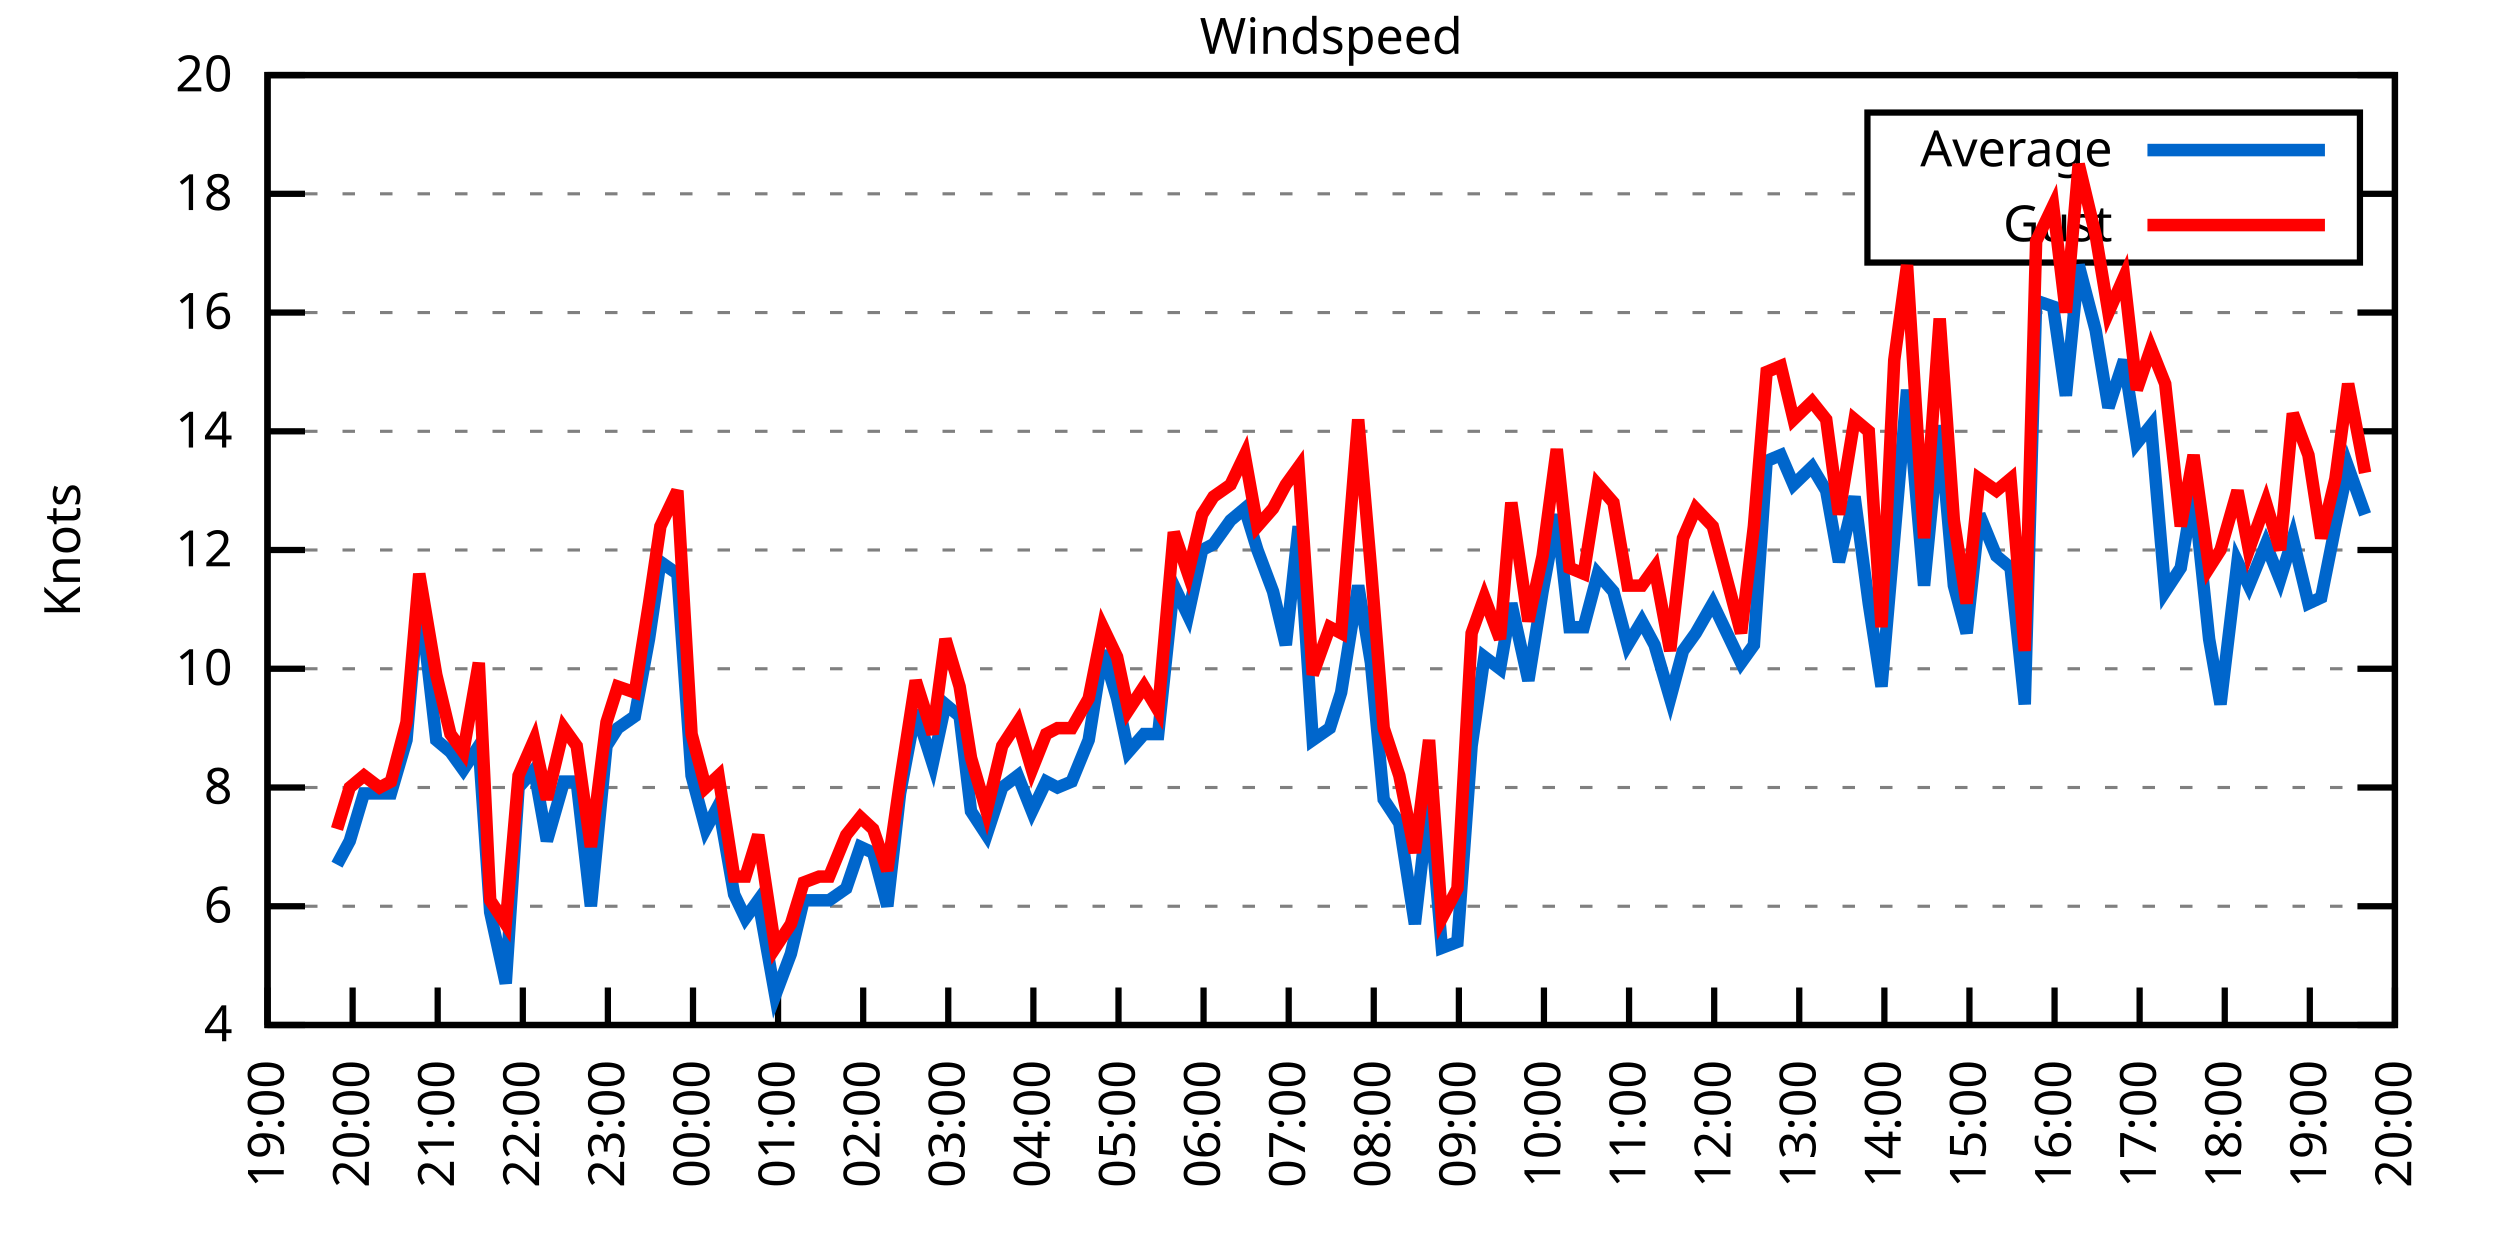
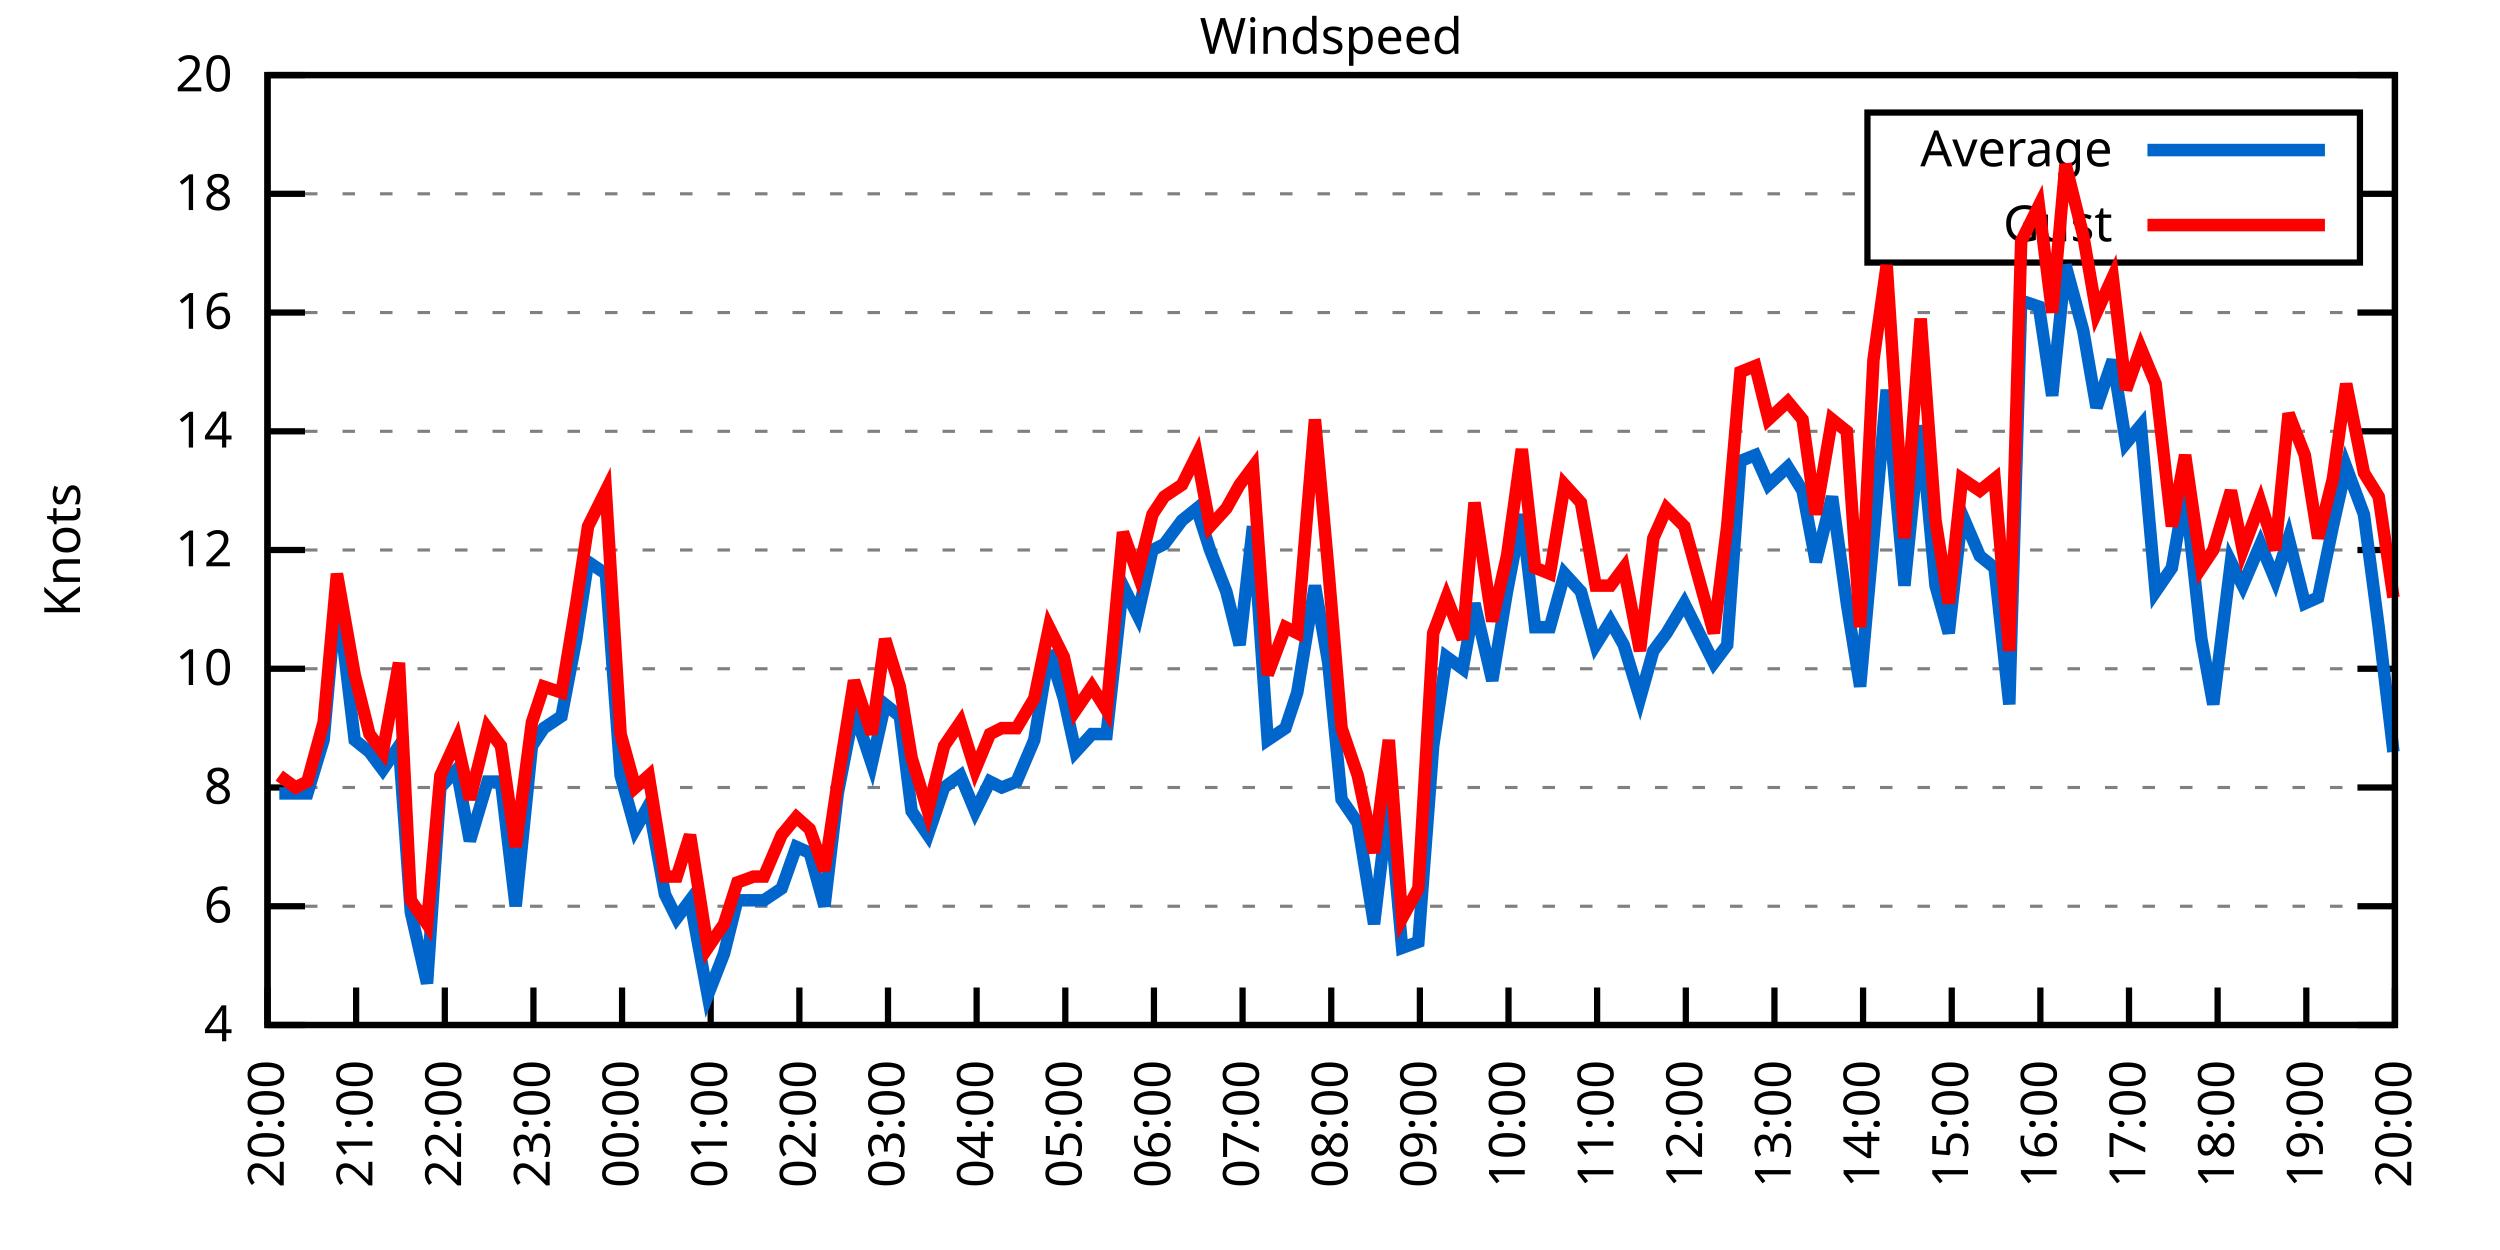
<svg xmlns="http://www.w3.org/2000/svg" xmlns:xlink="http://www.w3.org/1999/xlink" width="400" height="200" viewBox="0 0 400 200">
  <g id="gnuplot_canvas">
    <rect x="0" y="0" width="400" height="200" fill="none" />
    <defs>
      <circle id="gpDot" r="0.5" stroke-width="0.5" stroke="currentColor" />
      <path id="gpPt0" stroke-width="0.333" stroke="currentColor" d="M-1,0 h2 M0,-1 v2" />
      <path id="gpPt1" stroke-width="0.333" stroke="currentColor" d="M-1,-1 L1,1 M1,-1 L-1,1" />
      <path id="gpPt2" stroke-width="0.333" stroke="currentColor" d="M-1,0 L1,0 M0,-1 L0,1 M-1,-1 L1,1 M-1,1 L1,-1" />
      <rect id="gpPt3" stroke-width="0.333" stroke="currentColor" x="-1" y="-1" width="2" height="2" />
      <rect id="gpPt4" stroke-width="0.333" stroke="currentColor" fill="currentColor" x="-1" y="-1" width="2" height="2" />
      <circle id="gpPt5" stroke-width="0.333" stroke="currentColor" cx="0" cy="0" r="1" />
      <use xlink:href="#gpPt5" id="gpPt6" fill="currentColor" stroke="none" />
      <path id="gpPt7" stroke-width="0.333" stroke="currentColor" d="M0,-1.33 L-1.33,0.67 L1.33,0.67 z" />
      <use xlink:href="#gpPt7" id="gpPt8" fill="currentColor" stroke="none" />
      <use xlink:href="#gpPt7" id="gpPt9" stroke="currentColor" transform="rotate(180)" />
      <use xlink:href="#gpPt9" id="gpPt10" fill="currentColor" stroke="none" />
      <use xlink:href="#gpPt3" id="gpPt11" stroke="currentColor" transform="rotate(45)" />
      <use xlink:href="#gpPt11" id="gpPt12" fill="currentColor" stroke="none" />
      <path id="gpPt13" stroke-width="0.333" stroke="currentColor" d="M0,1.330 L1.265,0.411 L0.782,-1.067 L-0.782,-1.076 L-1.265,0.411 z" />
      <use xlink:href="#gpPt13" id="gpPt14" fill="currentColor" stroke="none" />
      <filter id="textbox" filterUnits="objectBoundingBox" x="0" y="0" height="1" width="1">
        <feFlood flood-color="white" flood-opacity="1" result="bgnd" />
        <feComposite in="SourceGraphic" in2="bgnd" operator="atop" />
      </filter>
      <filter id="greybox" filterUnits="objectBoundingBox" x="0" y="0" height="1" width="1">
        <feFlood flood-color="lightgrey" flood-opacity="1" result="grey" />
        <feComposite in="SourceGraphic" in2="grey" operator="atop" />
      </filter>
    </defs>
    <g fill="none" color="white" stroke="currentColor" stroke-width="1.00" stroke-linecap="butt" stroke-linejoin="miter">
</g>
    <g fill="none" color="black" stroke="currentColor" stroke-width="1.00" stroke-linecap="butt" stroke-linejoin="miter">
      <g stroke="none" shape-rendering="crispEdges">
        <polygon fill="rgb(255, 255, 255)" points="42.80,164.00 383.18,164.00 383.18,12.02 42.80,12.02 " />
      </g>
    </g>
    <g fill="none" color="black" stroke="currentColor" stroke-width="1.00" stroke-linecap="butt" stroke-linejoin="miter">
</g>
    <g fill="none" color="black" stroke="black" stroke-width="0.50" stroke-linecap="butt" stroke-linejoin="miter">
</g>
    <g fill="none" color="gray" stroke="currentColor" stroke-width="0.50" stroke-linecap="butt" stroke-linejoin="miter">
      <path stroke="gray" stroke-dasharray="2,4" class="gridline" d="M42.80,164.00 L383.19,164.00  " />
    </g>
    <g fill="none" color="gray" stroke="gray" stroke-width="1.00" stroke-linecap="butt" stroke-linejoin="miter">
</g>
    <g fill="none" color="black" stroke="currentColor" stroke-width="1.00" stroke-linecap="butt" stroke-linejoin="miter">
      <path stroke="black" d="M42.80,164.00 L48.80,164.00 M383.19,164.00 L377.19,164.00  " />
      <g transform="translate(37.20,166.60)" stroke="none" fill="black" font-family="Sans" font-size="8.00" text-anchor="end">
        <text>
          <tspan font-family="Sans"> 4</tspan>
        </text>
      </g>
    </g>
    <g fill="none" color="black" stroke="currentColor" stroke-width="1.00" stroke-linecap="butt" stroke-linejoin="miter">
</g>
    <g fill="none" color="black" stroke="black" stroke-width="0.50" stroke-linecap="butt" stroke-linejoin="miter">
</g>
    <g fill="none" color="gray" stroke="currentColor" stroke-width="0.50" stroke-linecap="butt" stroke-linejoin="miter">
      <path stroke="gray" stroke-dasharray="2,4" class="gridline" d="M42.80,145.00 L383.19,145.00  " />
    </g>
    <g fill="none" color="gray" stroke="gray" stroke-width="1.00" stroke-linecap="butt" stroke-linejoin="miter">
</g>
    <g fill="none" color="black" stroke="currentColor" stroke-width="1.00" stroke-linecap="butt" stroke-linejoin="miter">
      <path stroke="black" d="M42.80,145.00 L48.80,145.00 M383.19,145.00 L377.19,145.00  " />
      <g transform="translate(37.20,147.60)" stroke="none" fill="black" font-family="Sans" font-size="8.00" text-anchor="end">
        <text>
          <tspan font-family="Sans"> 6</tspan>
        </text>
      </g>
    </g>
    <g fill="none" color="black" stroke="currentColor" stroke-width="1.00" stroke-linecap="butt" stroke-linejoin="miter">
</g>
    <g fill="none" color="black" stroke="black" stroke-width="0.50" stroke-linecap="butt" stroke-linejoin="miter">
</g>
    <g fill="none" color="gray" stroke="currentColor" stroke-width="0.50" stroke-linecap="butt" stroke-linejoin="miter">
      <path stroke="gray" stroke-dasharray="2,4" class="gridline" d="M42.80,126.00 L383.19,126.00  " />
    </g>
    <g fill="none" color="gray" stroke="gray" stroke-width="1.00" stroke-linecap="butt" stroke-linejoin="miter">
</g>
    <g fill="none" color="black" stroke="currentColor" stroke-width="1.00" stroke-linecap="butt" stroke-linejoin="miter">
      <path stroke="black" d="M42.80,126.00 L48.80,126.00 M383.19,126.00 L377.19,126.00  " />
      <g transform="translate(37.20,128.60)" stroke="none" fill="black" font-family="Sans" font-size="8.00" text-anchor="end">
        <text>
          <tspan font-family="Sans"> 8</tspan>
        </text>
      </g>
    </g>
    <g fill="none" color="black" stroke="currentColor" stroke-width="1.00" stroke-linecap="butt" stroke-linejoin="miter">
</g>
    <g fill="none" color="black" stroke="black" stroke-width="0.50" stroke-linecap="butt" stroke-linejoin="miter">
</g>
    <g fill="none" color="gray" stroke="currentColor" stroke-width="0.50" stroke-linecap="butt" stroke-linejoin="miter">
      <path stroke="gray" stroke-dasharray="2,4" class="gridline" d="M42.80,107.00 L383.19,107.00  " />
    </g>
    <g fill="none" color="gray" stroke="gray" stroke-width="1.00" stroke-linecap="butt" stroke-linejoin="miter">
</g>
    <g fill="none" color="black" stroke="currentColor" stroke-width="1.00" stroke-linecap="butt" stroke-linejoin="miter">
      <path stroke="black" d="M42.80,107.00 L48.80,107.00 M383.19,107.00 L377.19,107.00  " />
      <g transform="translate(37.20,109.60)" stroke="none" fill="black" font-family="Sans" font-size="8.00" text-anchor="end">
        <text>
          <tspan font-family="Sans"> 10</tspan>
        </text>
      </g>
    </g>
    <g fill="none" color="black" stroke="currentColor" stroke-width="1.00" stroke-linecap="butt" stroke-linejoin="miter">
</g>
    <g fill="none" color="black" stroke="black" stroke-width="0.50" stroke-linecap="butt" stroke-linejoin="miter">
</g>
    <g fill="none" color="gray" stroke="currentColor" stroke-width="0.50" stroke-linecap="butt" stroke-linejoin="miter">
      <path stroke="gray" stroke-dasharray="2,4" class="gridline" d="M42.80,88.00 L383.19,88.00  " />
    </g>
    <g fill="none" color="gray" stroke="gray" stroke-width="1.00" stroke-linecap="butt" stroke-linejoin="miter">
</g>
    <g fill="none" color="black" stroke="currentColor" stroke-width="1.00" stroke-linecap="butt" stroke-linejoin="miter">
      <path stroke="black" d="M42.80,88.00 L48.80,88.00 M383.19,88.00 L377.19,88.00  " />
      <g transform="translate(37.20,90.60)" stroke="none" fill="black" font-family="Sans" font-size="8.00" text-anchor="end">
        <text>
          <tspan font-family="Sans"> 12</tspan>
        </text>
      </g>
    </g>
    <g fill="none" color="black" stroke="currentColor" stroke-width="1.00" stroke-linecap="butt" stroke-linejoin="miter">
</g>
    <g fill="none" color="black" stroke="black" stroke-width="0.50" stroke-linecap="butt" stroke-linejoin="miter">
</g>
    <g fill="none" color="gray" stroke="currentColor" stroke-width="0.50" stroke-linecap="butt" stroke-linejoin="miter">
      <path stroke="gray" stroke-dasharray="2,4" class="gridline" d="M42.80,69.01 L383.19,69.01  " />
    </g>
    <g fill="none" color="gray" stroke="gray" stroke-width="1.00" stroke-linecap="butt" stroke-linejoin="miter">
</g>
    <g fill="none" color="black" stroke="currentColor" stroke-width="1.00" stroke-linecap="butt" stroke-linejoin="miter">
      <path stroke="black" d="M42.80,69.01 L48.80,69.01 M383.19,69.01 L377.19,69.01  " />
      <g transform="translate(37.20,71.61)" stroke="none" fill="black" font-family="Sans" font-size="8.00" text-anchor="end">
        <text>
          <tspan font-family="Sans"> 14</tspan>
        </text>
      </g>
    </g>
    <g fill="none" color="black" stroke="currentColor" stroke-width="1.00" stroke-linecap="butt" stroke-linejoin="miter">
</g>
    <g fill="none" color="black" stroke="black" stroke-width="0.50" stroke-linecap="butt" stroke-linejoin="miter">
</g>
    <g fill="none" color="gray" stroke="currentColor" stroke-width="0.50" stroke-linecap="butt" stroke-linejoin="miter">
      <path stroke="gray" stroke-dasharray="2,4" class="gridline" d="M42.80,50.01 L383.19,50.01  " />
    </g>
    <g fill="none" color="gray" stroke="gray" stroke-width="1.00" stroke-linecap="butt" stroke-linejoin="miter">
</g>
    <g fill="none" color="black" stroke="currentColor" stroke-width="1.00" stroke-linecap="butt" stroke-linejoin="miter">
      <path stroke="black" d="M42.80,50.01 L48.80,50.01 M383.19,50.01 L377.19,50.01  " />
      <g transform="translate(37.20,52.61)" stroke="none" fill="black" font-family="Sans" font-size="8.00" text-anchor="end">
        <text>
          <tspan font-family="Sans"> 16</tspan>
        </text>
      </g>
    </g>
    <g fill="none" color="black" stroke="currentColor" stroke-width="1.00" stroke-linecap="butt" stroke-linejoin="miter">
</g>
    <g fill="none" color="black" stroke="black" stroke-width="0.50" stroke-linecap="butt" stroke-linejoin="miter">
</g>
    <g fill="none" color="gray" stroke="currentColor" stroke-width="0.50" stroke-linecap="butt" stroke-linejoin="miter">
      <path stroke="gray" stroke-dasharray="2,4" class="gridline" d="M42.80,31.01 L298.79,31.01 M377.59,31.01 L383.19,31.01  " />
    </g>
    <g fill="none" color="gray" stroke="gray" stroke-width="1.00" stroke-linecap="butt" stroke-linejoin="miter">
</g>
    <g fill="none" color="black" stroke="currentColor" stroke-width="1.00" stroke-linecap="butt" stroke-linejoin="miter">
      <path stroke="black" d="M42.80,31.01 L48.80,31.01 M383.19,31.01 L377.19,31.01  " />
      <g transform="translate(37.20,33.61)" stroke="none" fill="black" font-family="Sans" font-size="8.00" text-anchor="end">
        <text>
          <tspan font-family="Sans"> 18</tspan>
        </text>
      </g>
    </g>
    <g fill="none" color="black" stroke="currentColor" stroke-width="1.00" stroke-linecap="butt" stroke-linejoin="miter">
</g>
    <g fill="none" color="black" stroke="black" stroke-width="0.50" stroke-linecap="butt" stroke-linejoin="miter">
</g>
    <g fill="none" color="gray" stroke="currentColor" stroke-width="0.50" stroke-linecap="butt" stroke-linejoin="miter">
      <path stroke="gray" stroke-dasharray="2,4" class="gridline" d="M42.80,12.01 L383.19,12.01  " />
    </g>
    <g fill="none" color="gray" stroke="gray" stroke-width="1.00" stroke-linecap="butt" stroke-linejoin="miter">
</g>
    <g fill="none" color="black" stroke="currentColor" stroke-width="1.00" stroke-linecap="butt" stroke-linejoin="miter">
      <path stroke="black" d="M42.80,12.01 L48.80,12.01 M383.19,12.01 L377.19,12.01  " />
      <g transform="translate(37.20,14.61)" stroke="none" fill="black" font-family="Sans" font-size="8.00" text-anchor="end">
        <text>
          <tspan font-family="Sans"> 20</tspan>
        </text>
      </g>
    </g>
    <g fill="none" color="black" stroke="currentColor" stroke-width="1.00" stroke-linecap="butt" stroke-linejoin="miter">
      <path stroke="black" d="M42.80,164.00 L42.80,158.00  " />
      <g transform="translate(45.40,169.60) rotate(270.00)" stroke="none" fill="black" font-family="Sans" font-size="8.00" text-anchor="end">
        <text>
-           <tspan font-family="Sans">19:00</tspan>
-         </text>
-       </g>
-     </g>
-     <g fill="none" color="black" stroke="currentColor" stroke-width="1.00" stroke-linecap="butt" stroke-linejoin="miter">
-       <path stroke="black" d="M56.42,164.00 L56.42,158.00  " />
-       <g transform="translate(59.02,169.60) rotate(270.00)" stroke="none" fill="black" font-family="Sans" font-size="8.00" text-anchor="end">
-         <text>
          <tspan font-family="Sans">20:00</tspan>
        </text>
      </g>
    </g>
    <g fill="none" color="black" stroke="currentColor" stroke-width="1.00" stroke-linecap="butt" stroke-linejoin="miter">
-       <path stroke="black" d="M70.03,164.00 L70.03,158.00  " />
-       <g transform="translate(72.63,169.60) rotate(270.00)" stroke="none" fill="black" font-family="Sans" font-size="8.00" text-anchor="end">
+       <path stroke="black" d="M56.98,164.00 L56.98,158.00  " />
+       <g transform="translate(59.58,169.60) rotate(270.00)" stroke="none" fill="black" font-family="Sans" font-size="8.00" text-anchor="end">
        <text>
          <tspan font-family="Sans">21:00</tspan>
        </text>
      </g>
    </g>
    <g fill="none" color="black" stroke="currentColor" stroke-width="1.00" stroke-linecap="butt" stroke-linejoin="miter">
-       <path stroke="black" d="M83.65,164.00 L83.65,158.00  " />
-       <g transform="translate(86.25,169.60) rotate(270.00)" stroke="none" fill="black" font-family="Sans" font-size="8.00" text-anchor="end">
+       <path stroke="black" d="M71.17,164.00 L71.17,158.00  " />
+       <g transform="translate(73.77,169.60) rotate(270.00)" stroke="none" fill="black" font-family="Sans" font-size="8.00" text-anchor="end">
        <text>
          <tspan font-family="Sans">22:00</tspan>
        </text>
      </g>
    </g>
    <g fill="none" color="black" stroke="currentColor" stroke-width="1.00" stroke-linecap="butt" stroke-linejoin="miter">
-       <path stroke="black" d="M97.26,164.00 L97.26,158.00  " />
-       <g transform="translate(99.86,169.60) rotate(270.00)" stroke="none" fill="black" font-family="Sans" font-size="8.00" text-anchor="end">
+       <path stroke="black" d="M85.35,164.00 L85.35,158.00  " />
+       <g transform="translate(87.95,169.60) rotate(270.00)" stroke="none" fill="black" font-family="Sans" font-size="8.00" text-anchor="end">
        <text>
          <tspan font-family="Sans">23:00</tspan>
        </text>
      </g>
    </g>
    <g fill="none" color="black" stroke="currentColor" stroke-width="1.00" stroke-linecap="butt" stroke-linejoin="miter">
-       <path stroke="black" d="M110.88,164.00 L110.88,158.00  " />
-       <g transform="translate(113.48,169.60) rotate(270.00)" stroke="none" fill="black" font-family="Sans" font-size="8.00" text-anchor="end">
+       <path stroke="black" d="M99.53,164.00 L99.53,158.00  " />
+       <g transform="translate(102.13,169.60) rotate(270.00)" stroke="none" fill="black" font-family="Sans" font-size="8.00" text-anchor="end">
        <text>
          <tspan font-family="Sans">00:00</tspan>
        </text>
      </g>
    </g>
    <g fill="none" color="black" stroke="currentColor" stroke-width="1.00" stroke-linecap="butt" stroke-linejoin="miter">
-       <path stroke="black" d="M124.49,164.00 L124.49,158.00  " />
-       <g transform="translate(127.09,169.60) rotate(270.00)" stroke="none" fill="black" font-family="Sans" font-size="8.00" text-anchor="end">
+       <path stroke="black" d="M113.71,164.00 L113.71,158.00  " />
+       <g transform="translate(116.31,169.60) rotate(270.00)" stroke="none" fill="black" font-family="Sans" font-size="8.00" text-anchor="end">
        <text>
          <tspan font-family="Sans">01:00</tspan>
        </text>
      </g>
    </g>
    <g fill="none" color="black" stroke="currentColor" stroke-width="1.00" stroke-linecap="butt" stroke-linejoin="miter">
-       <path stroke="black" d="M138.11,164.00 L138.11,158.00  " />
-       <g transform="translate(140.71,169.60) rotate(270.00)" stroke="none" fill="black" font-family="Sans" font-size="8.00" text-anchor="end">
+       <path stroke="black" d="M127.90,164.00 L127.90,158.00  " />
+       <g transform="translate(130.50,169.60) rotate(270.00)" stroke="none" fill="black" font-family="Sans" font-size="8.00" text-anchor="end">
        <text>
          <tspan font-family="Sans">02:00</tspan>
        </text>
      </g>
    </g>
    <g fill="none" color="black" stroke="currentColor" stroke-width="1.00" stroke-linecap="butt" stroke-linejoin="miter">
-       <path stroke="black" d="M151.72,164.00 L151.72,158.00  " />
-       <g transform="translate(154.32,169.60) rotate(270.00)" stroke="none" fill="black" font-family="Sans" font-size="8.00" text-anchor="end">
+       <path stroke="black" d="M142.08,164.00 L142.08,158.00  " />
+       <g transform="translate(144.68,169.60) rotate(270.00)" stroke="none" fill="black" font-family="Sans" font-size="8.00" text-anchor="end">
        <text>
          <tspan font-family="Sans">03:00</tspan>
        </text>
      </g>
    </g>
    <g fill="none" color="black" stroke="currentColor" stroke-width="1.00" stroke-linecap="butt" stroke-linejoin="miter">
-       <path stroke="black" d="M165.34,164.00 L165.34,158.00  " />
-       <g transform="translate(167.94,169.60) rotate(270.00)" stroke="none" fill="black" font-family="Sans" font-size="8.00" text-anchor="end">
+       <path stroke="black" d="M156.26,164.00 L156.26,158.00  " />
+       <g transform="translate(158.86,169.60) rotate(270.00)" stroke="none" fill="black" font-family="Sans" font-size="8.00" text-anchor="end">
        <text>
          <tspan font-family="Sans">04:00</tspan>
        </text>
      </g>
    </g>
    <g fill="none" color="black" stroke="currentColor" stroke-width="1.00" stroke-linecap="butt" stroke-linejoin="miter">
-       <path stroke="black" d="M178.96,164.00 L178.96,158.00  " />
-       <g transform="translate(181.56,169.60) rotate(270.00)" stroke="none" fill="black" font-family="Sans" font-size="8.00" text-anchor="end">
+       <path stroke="black" d="M170.45,164.00 L170.45,158.00  " />
+       <g transform="translate(173.05,169.60) rotate(270.00)" stroke="none" fill="black" font-family="Sans" font-size="8.00" text-anchor="end">
        <text>
          <tspan font-family="Sans">05:00</tspan>
        </text>
      </g>
    </g>
    <g fill="none" color="black" stroke="currentColor" stroke-width="1.00" stroke-linecap="butt" stroke-linejoin="miter">
-       <path stroke="black" d="M192.57,164.00 L192.57,158.00  " />
-       <g transform="translate(195.17,169.60) rotate(270.00)" stroke="none" fill="black" font-family="Sans" font-size="8.00" text-anchor="end">
+       <path stroke="black" d="M184.63,164.00 L184.63,158.00  " />
+       <g transform="translate(187.23,169.60) rotate(270.00)" stroke="none" fill="black" font-family="Sans" font-size="8.00" text-anchor="end">
        <text>
          <tspan font-family="Sans">06:00</tspan>
        </text>
      </g>
    </g>
    <g fill="none" color="black" stroke="currentColor" stroke-width="1.00" stroke-linecap="butt" stroke-linejoin="miter">
-       <path stroke="black" d="M206.19,164.00 L206.19,158.00  " />
-       <g transform="translate(208.79,169.60) rotate(270.00)" stroke="none" fill="black" font-family="Sans" font-size="8.00" text-anchor="end">
+       <path stroke="black" d="M198.81,164.00 L198.81,158.00  " />
+       <g transform="translate(201.41,169.60) rotate(270.00)" stroke="none" fill="black" font-family="Sans" font-size="8.00" text-anchor="end">
        <text>
          <tspan font-family="Sans">07:00</tspan>
        </text>
      </g>
    </g>
    <g fill="none" color="black" stroke="currentColor" stroke-width="1.00" stroke-linecap="butt" stroke-linejoin="miter">
-       <path stroke="black" d="M219.80,164.00 L219.80,158.00  " />
-       <g transform="translate(222.40,169.60) rotate(270.00)" stroke="none" fill="black" font-family="Sans" font-size="8.00" text-anchor="end">
+       <path stroke="black" d="M213.00,164.00 L213.00,158.00  " />
+       <g transform="translate(215.60,169.60) rotate(270.00)" stroke="none" fill="black" font-family="Sans" font-size="8.00" text-anchor="end">
        <text>
          <tspan font-family="Sans">08:00</tspan>
        </text>
      </g>
    </g>
    <g fill="none" color="black" stroke="currentColor" stroke-width="1.00" stroke-linecap="butt" stroke-linejoin="miter">
-       <path stroke="black" d="M233.42,164.00 L233.42,158.00  " />
-       <g transform="translate(236.02,169.60) rotate(270.00)" stroke="none" fill="black" font-family="Sans" font-size="8.00" text-anchor="end">
+       <path stroke="black" d="M227.18,164.00 L227.18,158.00  " />
+       <g transform="translate(229.78,169.60) rotate(270.00)" stroke="none" fill="black" font-family="Sans" font-size="8.00" text-anchor="end">
        <text>
          <tspan font-family="Sans">09:00</tspan>
        </text>
      </g>
    </g>
    <g fill="none" color="black" stroke="currentColor" stroke-width="1.00" stroke-linecap="butt" stroke-linejoin="miter">
-       <path stroke="black" d="M247.03,164.00 L247.03,158.00  " />
-       <g transform="translate(249.63,169.60) rotate(270.00)" stroke="none" fill="black" font-family="Sans" font-size="8.00" text-anchor="end">
+       <path stroke="black" d="M241.36,164.00 L241.36,158.00  " />
+       <g transform="translate(243.96,169.60) rotate(270.00)" stroke="none" fill="black" font-family="Sans" font-size="8.00" text-anchor="end">
        <text>
          <tspan font-family="Sans">10:00</tspan>
        </text>
      </g>
    </g>
    <g fill="none" color="black" stroke="currentColor" stroke-width="1.00" stroke-linecap="butt" stroke-linejoin="miter">
-       <path stroke="black" d="M260.65,164.00 L260.65,158.00  " />
-       <g transform="translate(263.25,169.60) rotate(270.00)" stroke="none" fill="black" font-family="Sans" font-size="8.00" text-anchor="end">
+       <path stroke="black" d="M255.54,164.00 L255.54,158.00  " />
+       <g transform="translate(258.14,169.60) rotate(270.00)" stroke="none" fill="black" font-family="Sans" font-size="8.00" text-anchor="end">
        <text>
          <tspan font-family="Sans">11:00</tspan>
        </text>
      </g>
    </g>
    <g fill="none" color="black" stroke="currentColor" stroke-width="1.00" stroke-linecap="butt" stroke-linejoin="miter">
-       <path stroke="black" d="M274.27,164.00 L274.27,158.00  " />
-       <g transform="translate(276.87,169.60) rotate(270.00)" stroke="none" fill="black" font-family="Sans" font-size="8.00" text-anchor="end">
+       <path stroke="black" d="M269.73,164.00 L269.73,158.00  " />
+       <g transform="translate(272.33,169.60) rotate(270.00)" stroke="none" fill="black" font-family="Sans" font-size="8.00" text-anchor="end">
        <text>
          <tspan font-family="Sans">12:00</tspan>
        </text>
      </g>
    </g>
    <g fill="none" color="black" stroke="currentColor" stroke-width="1.00" stroke-linecap="butt" stroke-linejoin="miter">
-       <path stroke="black" d="M287.88,164.00 L287.88,158.00  " />
-       <g transform="translate(290.48,169.60) rotate(270.00)" stroke="none" fill="black" font-family="Sans" font-size="8.00" text-anchor="end">
+       <path stroke="black" d="M283.91,164.00 L283.91,158.00  " />
+       <g transform="translate(286.51,169.60) rotate(270.00)" stroke="none" fill="black" font-family="Sans" font-size="8.00" text-anchor="end">
        <text>
          <tspan font-family="Sans">13:00</tspan>
        </text>
      </g>
    </g>
    <g fill="none" color="black" stroke="currentColor" stroke-width="1.00" stroke-linecap="butt" stroke-linejoin="miter">
-       <path stroke="black" d="M301.50,164.00 L301.50,158.00  " />
-       <g transform="translate(304.10,169.60) rotate(270.00)" stroke="none" fill="black" font-family="Sans" font-size="8.00" text-anchor="end">
+       <path stroke="black" d="M298.09,164.00 L298.09,158.00  " />
+       <g transform="translate(300.69,169.60) rotate(270.00)" stroke="none" fill="black" font-family="Sans" font-size="8.00" text-anchor="end">
        <text>
          <tspan font-family="Sans">14:00</tspan>
        </text>
      </g>
    </g>
    <g fill="none" color="black" stroke="currentColor" stroke-width="1.00" stroke-linecap="butt" stroke-linejoin="miter">
-       <path stroke="black" d="M315.11,164.00 L315.11,158.00  " />
-       <g transform="translate(317.71,169.60) rotate(270.00)" stroke="none" fill="black" font-family="Sans" font-size="8.00" text-anchor="end">
+       <path stroke="black" d="M312.28,164.00 L312.28,158.00  " />
+       <g transform="translate(314.88,169.60) rotate(270.00)" stroke="none" fill="black" font-family="Sans" font-size="8.00" text-anchor="end">
        <text>
          <tspan font-family="Sans">15:00</tspan>
        </text>
      </g>
    </g>
    <g fill="none" color="black" stroke="currentColor" stroke-width="1.00" stroke-linecap="butt" stroke-linejoin="miter">
-       <path stroke="black" d="M328.73,164.00 L328.73,158.00  " />
-       <g transform="translate(331.33,169.60) rotate(270.00)" stroke="none" fill="black" font-family="Sans" font-size="8.00" text-anchor="end">
+       <path stroke="black" d="M326.46,164.00 L326.46,158.00  " />
+       <g transform="translate(329.06,169.60) rotate(270.00)" stroke="none" fill="black" font-family="Sans" font-size="8.00" text-anchor="end">
        <text>
          <tspan font-family="Sans">16:00</tspan>
        </text>
      </g>
    </g>
    <g fill="none" color="black" stroke="currentColor" stroke-width="1.00" stroke-linecap="butt" stroke-linejoin="miter">
-       <path stroke="black" d="M342.34,164.00 L342.34,158.00  " />
-       <g transform="translate(344.94,169.60) rotate(270.00)" stroke="none" fill="black" font-family="Sans" font-size="8.00" text-anchor="end">
+       <path stroke="black" d="M340.64,164.00 L340.64,158.00  " />
+       <g transform="translate(343.24,169.60) rotate(270.00)" stroke="none" fill="black" font-family="Sans" font-size="8.00" text-anchor="end">
        <text>
          <tspan font-family="Sans">17:00</tspan>
        </text>
      </g>
    </g>
    <g fill="none" color="black" stroke="currentColor" stroke-width="1.00" stroke-linecap="butt" stroke-linejoin="miter">
-       <path stroke="black" d="M355.96,164.00 L355.96,158.00  " />
-       <g transform="translate(358.56,169.60) rotate(270.00)" stroke="none" fill="black" font-family="Sans" font-size="8.00" text-anchor="end">
+       <path stroke="black" d="M354.82,164.00 L354.82,158.00  " />
+       <g transform="translate(357.42,169.60) rotate(270.00)" stroke="none" fill="black" font-family="Sans" font-size="8.00" text-anchor="end">
        <text>
          <tspan font-family="Sans">18:00</tspan>
        </text>
      </g>
    </g>
    <g fill="none" color="black" stroke="currentColor" stroke-width="1.00" stroke-linecap="butt" stroke-linejoin="miter">
-       <path stroke="black" d="M369.57,164.00 L369.57,158.00  " />
-       <g transform="translate(372.17,169.60) rotate(270.00)" stroke="none" fill="black" font-family="Sans" font-size="8.00" text-anchor="end">
+       <path stroke="black" d="M369.01,164.00 L369.01,158.00  " />
+       <g transform="translate(371.61,169.60) rotate(270.00)" stroke="none" fill="black" font-family="Sans" font-size="8.00" text-anchor="end">
        <text>
          <tspan font-family="Sans">19:00</tspan>
        </text>
      </g>
    </g>
    <g fill="none" color="black" stroke="currentColor" stroke-width="1.00" stroke-linecap="butt" stroke-linejoin="miter">
      <path stroke="black" d="M383.19,164.00 L383.19,158.00  " />
      <g transform="translate(385.79,169.60) rotate(270.00)" stroke="none" fill="black" font-family="Sans" font-size="8.00" text-anchor="end">
        <text>
          <tspan font-family="Sans">20:00</tspan>
        </text>
      </g>
    </g>
    <g fill="none" color="black" stroke="currentColor" stroke-width="1.00" stroke-linecap="butt" stroke-linejoin="miter">
</g>
    <g fill="none" color="black" stroke="currentColor" stroke-width="1.00" stroke-linecap="butt" stroke-linejoin="miter">
      <path stroke="black" d="M42.80,12.01 L42.80,164.00 L383.19,164.00 L383.19,12.01 L42.80,12.01 Z  " />
    </g>
    <g fill="none" color="black" stroke="currentColor" stroke-width="1.00" stroke-linecap="butt" stroke-linejoin="miter">
</g>
    <g fill="none" color="black" stroke="currentColor" stroke-width="1.00" stroke-linecap="butt" stroke-linejoin="miter">
      <path stroke="black" d="M298.79,42.01 L298.79,18.01 L377.59,18.01 L377.59,42.01 L298.79,42.01 Z  " />
    </g>
    <g id="Windspeed_plot_1">
      <g fill="none" color="white" stroke="black" stroke-width="2.00" stroke-linecap="butt" stroke-linejoin="miter">
</g>
      <g fill="none" color="black" stroke="currentColor" stroke-width="2.00" stroke-linecap="butt" stroke-linejoin="miter">
        <g transform="translate(337.99,26.61)" stroke="none" fill="black" font-family="Sans" font-size="8.00" text-anchor="end">
          <text>
            <tspan font-family="Sans">Average</tspan>
          </text>
        </g>
      </g>
      <g fill="none" color="black" stroke="currentColor" stroke-width="2.00" stroke-linecap="butt" stroke-linejoin="miter">
-         <path stroke="rgb(  0, 102, 204)" d="M343.59,24.01 L371.99,24.01 M53.92,138.35 L55.96,134.55 L58.23,126.95 L60.73,126.95 L62.54,126.95 L65.04,118.40   L67.08,94.65 L69.80,118.40 L72.07,120.30 L74.12,123.15 L76.61,119.35 L78.43,145.95 L80.92,157.35 L82.97,126.00   L85.46,123.15 L87.50,134.55 L90.23,125.05 L92.27,125.05 L94.54,145.00 L97.04,119.35 L98.85,116.50 L101.57,114.60   L103.84,102.25 L105.66,89.90 L108.38,91.80 L110.65,124.10 L112.92,132.65 L114.96,128.85 L117.46,143.10 L119.27,146.90   L121.32,144.05 L124.04,159.25 L126.54,152.60 L128.58,144.05 L131.07,144.05 L132.66,144.05 L135.39,142.15 L137.66,135.50   L139.70,136.45 L141.97,145.00 L144.01,126.95 L146.51,113.65 L149.23,122.20 L151.27,112.70 L153.54,114.60 L155.36,129.80   L157.85,133.60 L160.35,126.00 L162.84,124.10 L165.11,129.80 L167.38,125.05 L169.20,126.00 L171.47,125.05 L174.19,118.40   L176.46,104.15 L178.73,111.75 L180.54,120.30 L183.04,117.45 L185.31,117.45 L187.81,93.70 L190.08,98.45 L192.34,88.00   L194.16,87.06 L196.88,83.26 L199.15,81.36 L201.19,88.00 L203.69,94.65 L205.73,103.20 L207.78,84.21 L210.04,118.40   L212.77,116.50 L214.58,110.80 L217.31,93.70 L219.35,106.05 L221.39,127.90 L223.89,131.70 L226.38,147.85 L228.65,127.90   L230.70,151.65 L233.19,150.70 L235.46,119.35 L237.50,105.10 L240.00,107.00 L241.81,96.55 L244.54,108.90 L246.81,94.65   L249.08,82.31 L251.12,100.35 L253.39,100.35 L255.66,91.80 L258.15,94.65 L260.42,103.20 L262.69,99.40 L264.73,103.20   L267.23,111.75 L269.27,104.15 L271.32,101.30 L274.04,96.55 L278.58,106.05 L280.62,103.20 L282.66,73.76 L284.93,72.81   L286.97,77.56 L289.92,74.71 L292.19,78.51 L294.23,89.90 L296.73,79.46 L299.00,96.55 L301.04,109.85 L303.08,86.11   L305.13,62.36 L307.85,93.70 L310.35,68.06 L312.62,93.70 L314.66,101.30 L316.70,82.31 L319.42,88.95 L321.69,90.85   L323.96,112.70 L325.78,48.11 L328.50,49.06 L330.54,63.31 L332.59,42.41 L335.31,52.86 L337.35,65.21 L339.85,57.61   L341.89,70.91 L344.16,68.06 L346.43,94.65 L348.92,90.85 L350.97,78.51 L353.46,102.25 L355.28,112.70 L358.00,89.90   L359.82,93.70 L362.54,87.06 L364.81,92.75 L366.85,86.11 L369.35,96.55 L371.39,95.60 L373.66,84.21 L375.70,74.71   L378.42,82.31  " />
+         <path stroke="rgb(  0, 102, 204)" d="M343.59,24.01 L371.99,24.01 M44.69,126.95 L47.29,126.95 L49.18,126.95 L51.78,118.40 L53.91,94.65 L56.75,118.40   L59.11,120.30 L61.24,123.15 L63.84,119.35 L65.73,145.95 L68.33,157.35 L70.46,126.00 L73.06,123.15 L75.18,134.55   L78.02,125.05 L80.15,125.05 L82.51,145.00 L85.11,119.35 L87.00,116.50 L89.84,114.60 L92.20,102.25 L94.09,89.90   L96.93,91.80 L99.30,124.10 L101.66,132.65 L103.79,128.85 L106.39,143.10 L108.28,146.90 L110.41,144.05 L113.24,159.25   L115.84,152.60 L117.97,144.05 L120.57,144.05 L122.22,144.05 L125.06,142.15 L127.42,135.50 L129.55,136.45 L131.92,145.00   L134.04,126.95 L136.64,113.65 L139.48,122.20 L141.61,112.70 L143.97,114.60 L145.86,129.80 L148.46,133.60 L151.06,126.00   L153.66,124.10 L156.03,129.80 L158.39,125.05 L160.28,126.00 L162.65,125.05 L165.48,118.40 L167.85,104.15 L170.21,111.75   L172.10,120.30 L174.70,117.45 L177.06,117.45 L179.67,93.70 L182.03,98.45 L184.39,88.00 L186.28,87.06 L189.12,83.26   L191.48,81.36 L193.61,88.00 L196.21,94.65 L198.34,103.20 L200.47,84.21 L202.83,118.40 L205.67,116.50 L207.56,110.80   L210.39,93.70 L212.52,106.05 L214.65,127.90 L217.25,131.70 L219.85,147.85 L222.21,127.90 L224.34,151.65 L226.94,150.70   L229.31,119.35 L231.43,105.10 L234.03,107.00 L235.92,96.55 L238.76,108.90 L241.12,94.65 L243.49,82.31 L245.62,100.35   L247.98,100.35 L250.34,91.80 L252.94,94.65 L255.31,103.20 L257.67,99.40 L259.80,103.20 L262.40,111.75 L264.53,104.15   L266.65,101.30 L269.49,96.55 L274.22,106.05 L276.35,103.20 L278.47,73.76 L280.84,72.81 L282.96,77.56 L286.04,74.71   L288.40,78.51 L290.53,89.90 L293.13,79.46 L295.49,96.55 L297.62,109.85 L299.75,86.11 L301.87,62.36 L304.71,93.70   L307.31,68.06 L309.68,93.70 L311.80,101.30 L313.93,82.31 L316.77,88.95 L319.13,90.85 L321.49,112.70 L323.39,48.11   L326.22,49.06 L328.35,63.31 L330.48,42.41 L333.31,52.86 L335.44,65.21 L338.04,57.61 L340.17,70.91 L342.53,68.06   L344.90,94.65 L347.50,90.85 L349.62,78.51 L352.22,102.25 L354.12,112.70 L356.95,89.90 L358.84,93.70 L361.68,87.06   L364.04,92.75 L366.17,86.11 L368.77,96.55 L370.90,95.60 L373.26,84.21 L375.39,74.71 L378.23,82.31 L380.59,100.35   L382.95,120.30  " />
      </g>
    </g>
    <g id="Windspeed_plot_2">
      <g fill="none" color="black" stroke="currentColor" stroke-width="2.00" stroke-linecap="butt" stroke-linejoin="miter">
        <g transform="translate(337.99,38.61)" stroke="none" fill="black" font-family="Sans" font-size="8.00" text-anchor="end">
          <text>
            <tspan font-family="Sans">Gust</tspan>
          </text>
        </g>
      </g>
      <g fill="none" color="black" stroke="currentColor" stroke-width="2.00" stroke-linecap="butt" stroke-linejoin="miter">
-         <path stroke="rgb(255,   0,   0)" d="M343.59,36.01 L371.99,36.01 M53.92,132.65 L55.96,126.00 L58.23,124.10 L60.73,126.00 L62.54,125.05 L65.04,115.55   L67.08,91.80 L69.80,107.95 L72.07,117.45 L74.12,120.30 L76.61,106.05 L78.43,144.05 L80.92,147.85 L82.97,124.10   L85.46,118.40 L87.50,127.90 L90.23,116.50 L92.27,119.35 L94.54,135.50 L97.04,115.55 L98.85,109.85 L101.57,110.80   L103.84,96.55 L105.66,84.21 L108.38,78.51 L110.65,117.45 L112.92,126.00 L114.96,124.10 L117.46,140.25 L119.27,140.25   L121.32,133.60 L124.04,151.65 L126.54,147.85 L128.58,141.20 L131.07,140.25 L132.66,140.25 L135.39,133.60 L137.66,130.75   L139.70,132.65 L141.97,139.30 L144.01,125.05 L146.51,108.90 L149.23,117.45 L151.27,102.25 L153.54,109.85 L155.36,121.25   L157.85,129.80 L160.35,119.35 L162.84,115.55 L165.11,123.15 L167.38,117.45 L169.20,116.50 L171.47,116.50 L174.19,111.75   L176.46,100.35 L178.73,105.10 L180.54,113.65 L183.04,109.85 L185.31,113.65 L187.81,85.16 L190.08,91.80 L192.34,82.31   L194.16,79.46 L196.88,77.56 L199.15,72.81 L201.19,84.21 L203.69,81.36 L205.73,77.56 L207.78,74.71 L210.04,107.95   L212.77,100.35 L214.58,101.30 L217.31,67.11 L219.35,90.85 L221.39,116.50 L223.89,124.10 L226.38,136.45 L228.65,118.40   L230.70,146.90 L233.19,142.15 L235.46,101.30 L237.50,95.60 L240.00,102.25 L241.81,80.41 L244.54,99.40 L246.81,88.95   L249.08,71.86 L251.12,90.85 L253.39,91.80 L255.66,77.56 L258.15,80.41 L260.42,93.70 L262.69,93.70 L264.73,90.85   L267.23,104.15 L269.27,86.11 L271.32,81.36 L274.04,84.21 L278.58,101.30 L280.62,84.21 L282.66,59.51 L284.93,58.56   L286.97,67.11 L289.92,64.26 L292.19,67.11 L294.23,82.31 L296.73,67.11 L299.00,69.01 L301.04,100.35 L303.08,57.61   L305.13,42.41 L307.85,86.11 L310.35,50.96 L312.62,83.26 L314.66,96.55 L316.70,76.61 L319.42,78.51 L321.69,76.61   L323.96,104.15 L325.78,38.61 L328.50,32.91 L330.54,50.01 L332.59,26.26 L335.31,37.66 L337.35,50.01 L339.85,44.31   L341.89,62.36 L344.16,55.71 L346.43,61.41 L348.92,84.21 L350.97,72.81 L353.46,90.85 L355.28,88.00 L358.00,78.51   L359.82,88.00 L362.54,80.41 L364.81,88.00 L366.85,66.16 L369.35,72.81 L371.39,86.11 L373.66,76.61 L375.70,61.41   L378.42,75.66  " />
+         <path stroke="rgb(255,   0,   0)" d="M343.59,36.01 L371.99,36.01 M44.69,124.10 L47.29,126.00 L49.18,125.05 L51.78,115.55 L53.91,91.80 L56.75,107.95   L59.11,117.45 L61.24,120.30 L63.84,106.05 L65.73,144.05 L68.33,147.85 L70.46,124.10 L73.06,118.40 L75.18,127.90   L78.02,116.50 L80.15,119.35 L82.51,135.50 L85.11,115.55 L87.00,109.85 L89.84,110.80 L92.20,96.55 L94.09,84.21   L96.93,78.51 L99.30,117.45 L101.66,126.00 L103.79,124.10 L106.39,140.25 L108.28,140.25 L110.41,133.60 L113.24,151.65   L115.84,147.85 L117.97,141.20 L120.57,140.25 L122.22,140.25 L125.06,133.60 L127.42,130.75 L129.55,132.65 L131.92,139.30   L134.04,125.05 L136.64,108.90 L139.48,117.45 L141.61,102.25 L143.97,109.85 L145.86,121.25 L148.46,129.80 L151.06,119.35   L153.66,115.55 L156.03,123.15 L158.39,117.45 L160.28,116.50 L162.65,116.50 L165.48,111.75 L167.85,100.35 L170.21,105.10   L172.10,113.65 L174.70,109.85 L177.06,113.65 L179.67,85.16 L182.03,91.80 L184.39,82.31 L186.28,79.46 L189.12,77.56   L191.48,72.81 L193.61,84.21 L196.21,81.36 L198.34,77.56 L200.47,74.71 L202.83,107.95 L205.67,100.35 L207.56,101.30   L210.39,67.11 L212.52,90.85 L214.65,116.50 L217.25,124.10 L219.85,136.45 L222.21,118.40 L224.34,146.90 L226.94,142.15   L229.31,101.30 L231.43,95.60 L234.03,102.25 L235.92,80.41 L238.76,99.40 L241.12,88.95 L243.49,71.86 L245.62,90.85   L247.98,91.80 L250.34,77.56 L252.94,80.41 L255.31,93.70 L257.67,93.70 L259.80,90.85 L262.40,104.15 L264.53,86.11   L266.65,81.36 L269.49,84.21 L274.22,101.30 L276.35,84.21 L278.47,59.51 L280.84,58.56 L282.96,67.11 L286.04,64.26   L288.40,67.11 L290.53,82.31 L293.13,67.11 L295.49,69.01 L297.62,100.35 L299.75,57.61 L301.87,42.41 L304.71,86.11   L307.31,50.96 L309.68,83.26 L311.80,96.55 L313.93,76.61 L316.77,78.51 L319.13,76.61 L321.49,104.15 L323.39,38.61   L326.22,32.91 L328.35,50.01 L330.48,26.26 L333.31,37.66 L335.44,50.01 L338.04,44.31 L340.17,62.36 L342.53,55.71   L344.90,61.41 L347.50,84.21 L349.62,72.81 L352.22,90.85 L354.12,88.00 L356.95,78.51 L358.84,88.00 L361.68,80.41   L364.04,88.00 L366.17,66.16 L368.77,72.81 L370.90,86.11 L373.26,76.61 L375.39,61.41 L378.23,75.66 L380.59,79.46   L382.95,95.60  " />
      </g>
    </g>
    <g fill="none" color="black" stroke="currentColor" stroke-width="2.00" stroke-linecap="butt" stroke-linejoin="miter">
</g>
    <g fill="none" color="black" stroke="black" stroke-width="1.00" stroke-linecap="butt" stroke-linejoin="miter">
</g>
    <g fill="none" color="black" stroke="currentColor" stroke-width="1.00" stroke-linecap="butt" stroke-linejoin="miter">
      <path stroke="black" d="M42.80,12.01 L42.80,164.00 L383.19,164.00 L383.19,12.01 L42.80,12.01 Z  " />
      <g transform="translate(12.80,88.01) rotate(270.00)" stroke="none" fill="black" font-family="Sans" font-size="8.00" text-anchor="middle">
        <text>
          <tspan font-family="Sans">Knots</tspan>
        </text>
      </g>
    </g>
    <g fill="none" color="black" stroke="currentColor" stroke-width="1.00" stroke-linecap="butt" stroke-linejoin="miter">
</g>
    <g fill="none" color="black" stroke="currentColor" stroke-width="1.00" stroke-linecap="butt" stroke-linejoin="miter">
      <g transform="translate(212.99,8.61)" stroke="none" fill="black" font-family="Sans" font-size="8.00" text-anchor="middle">
        <text>
          <tspan font-family="Sans">Windspeed</tspan>
        </text>
      </g>
    </g>
    <g fill="none" color="black" stroke="currentColor" stroke-width="1.00" stroke-linecap="butt" stroke-linejoin="miter">
</g>
  </g>
</svg>
